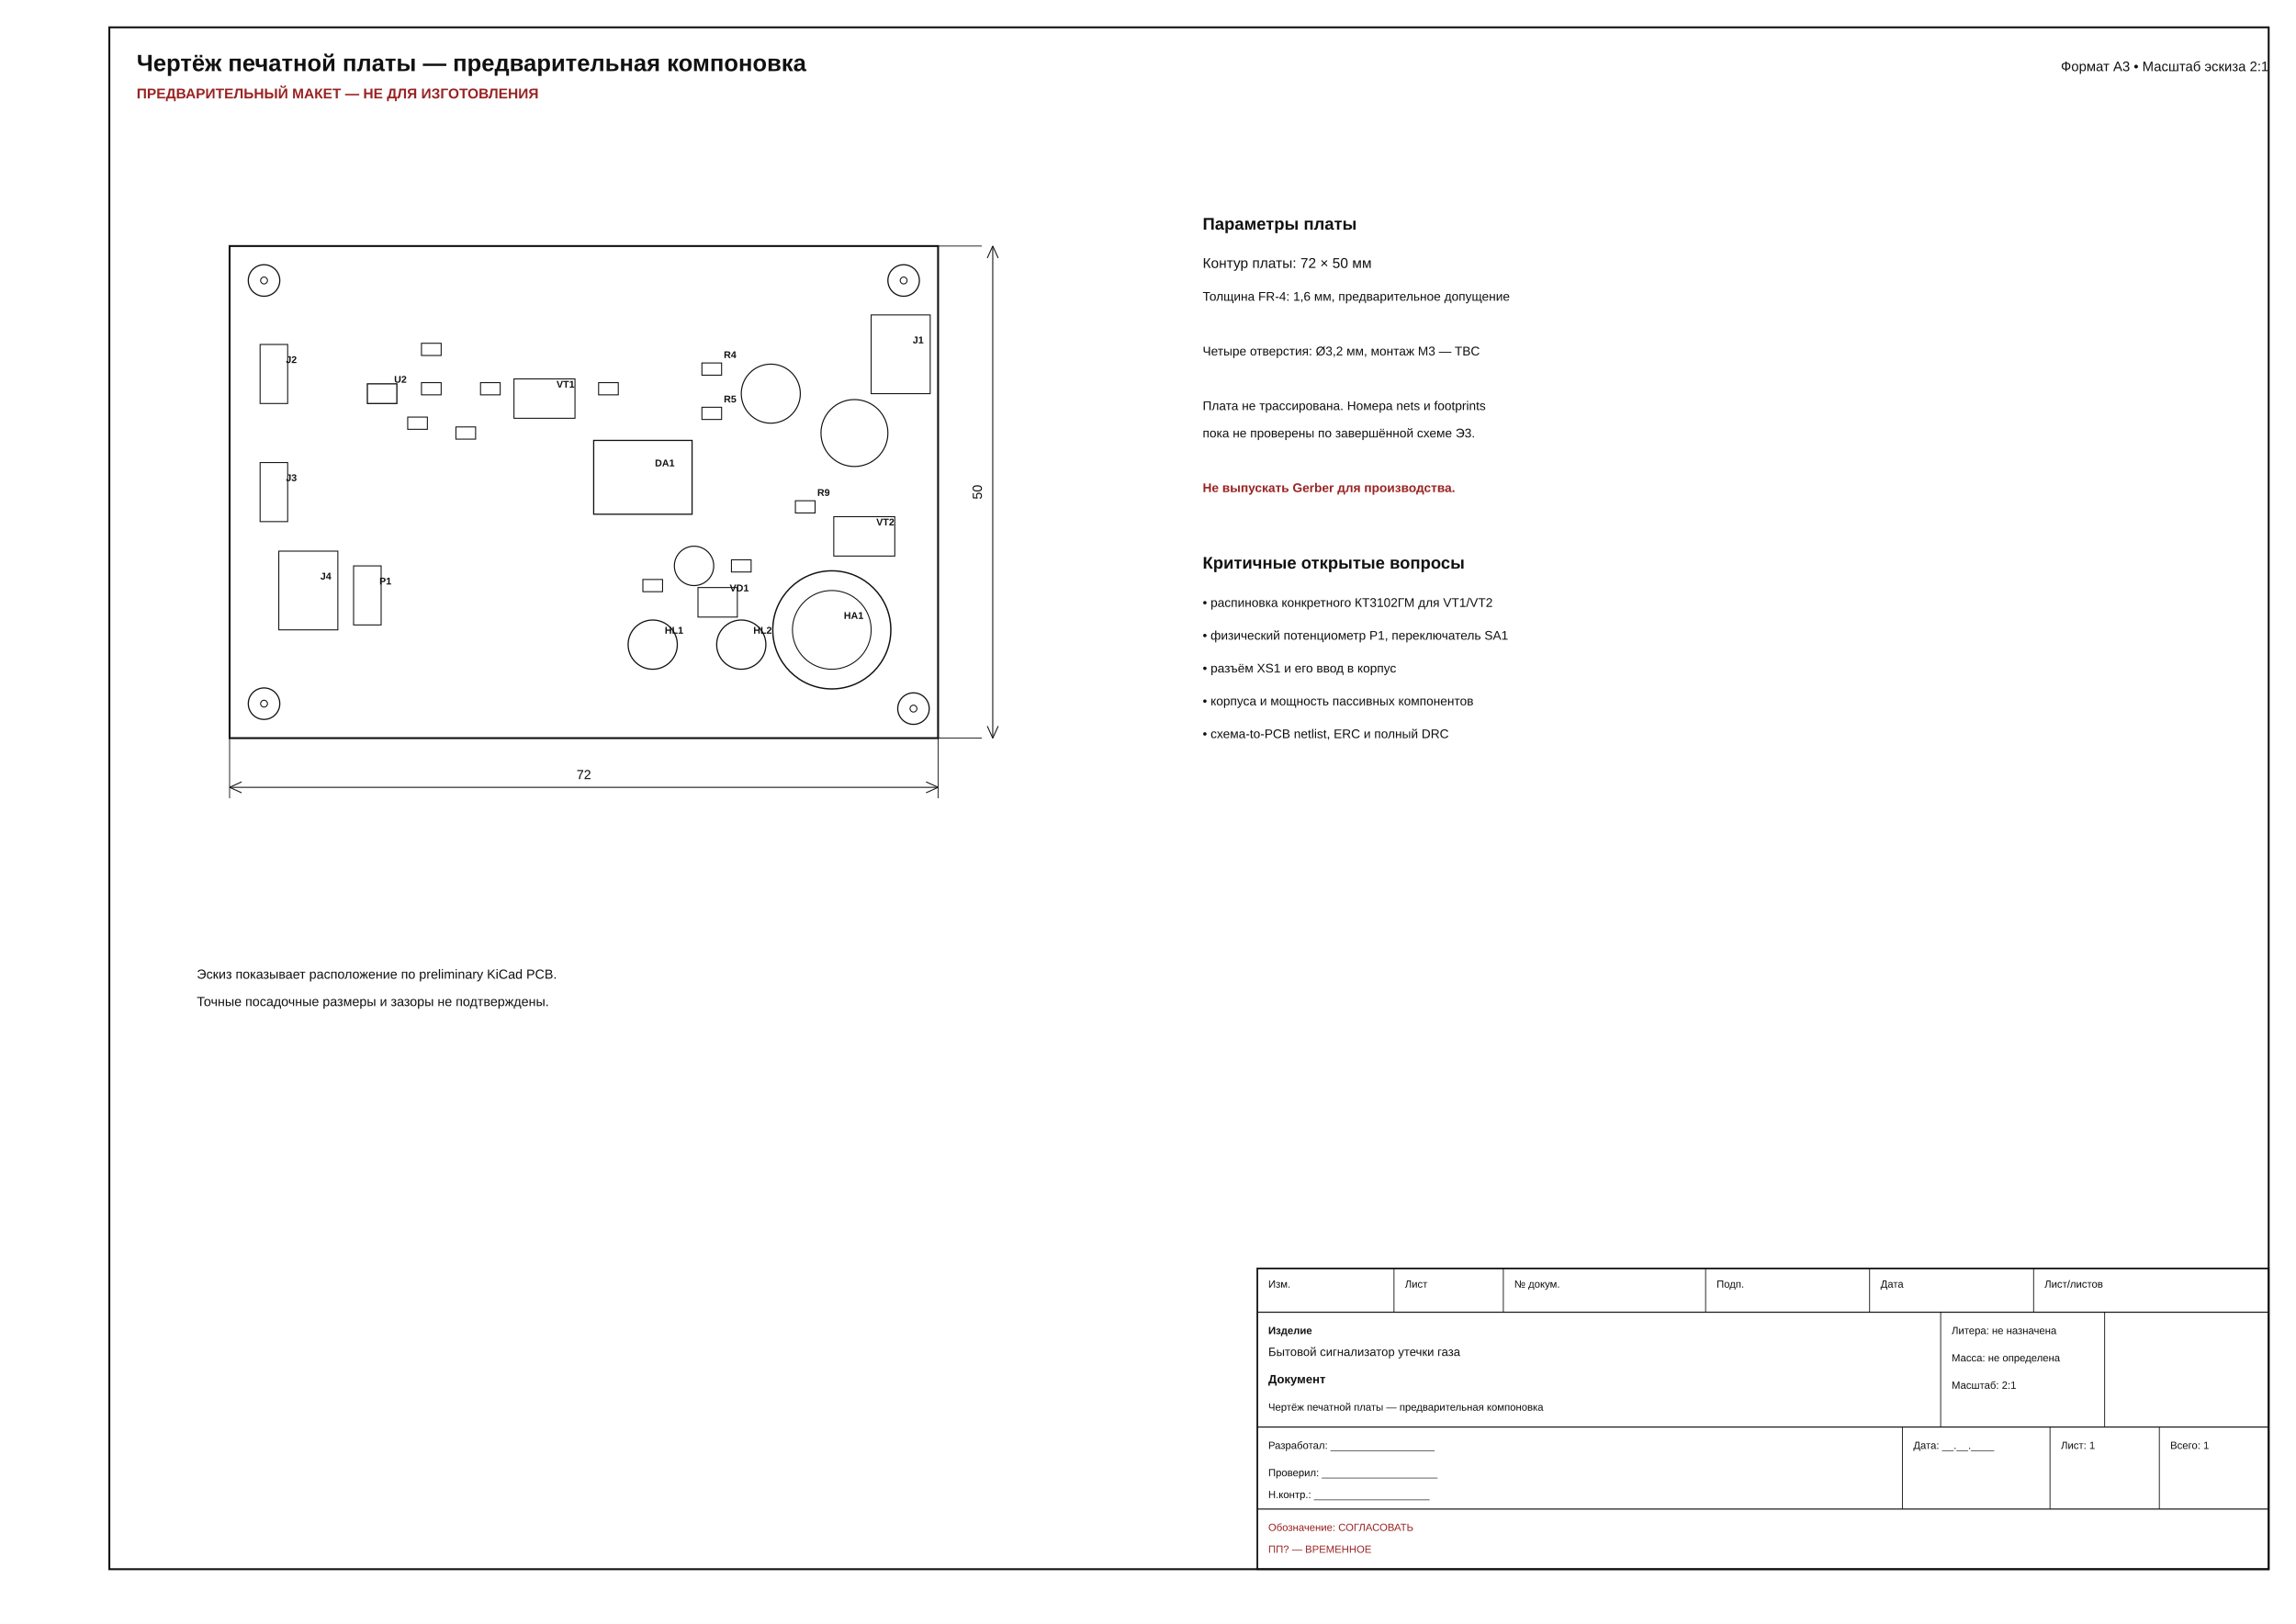
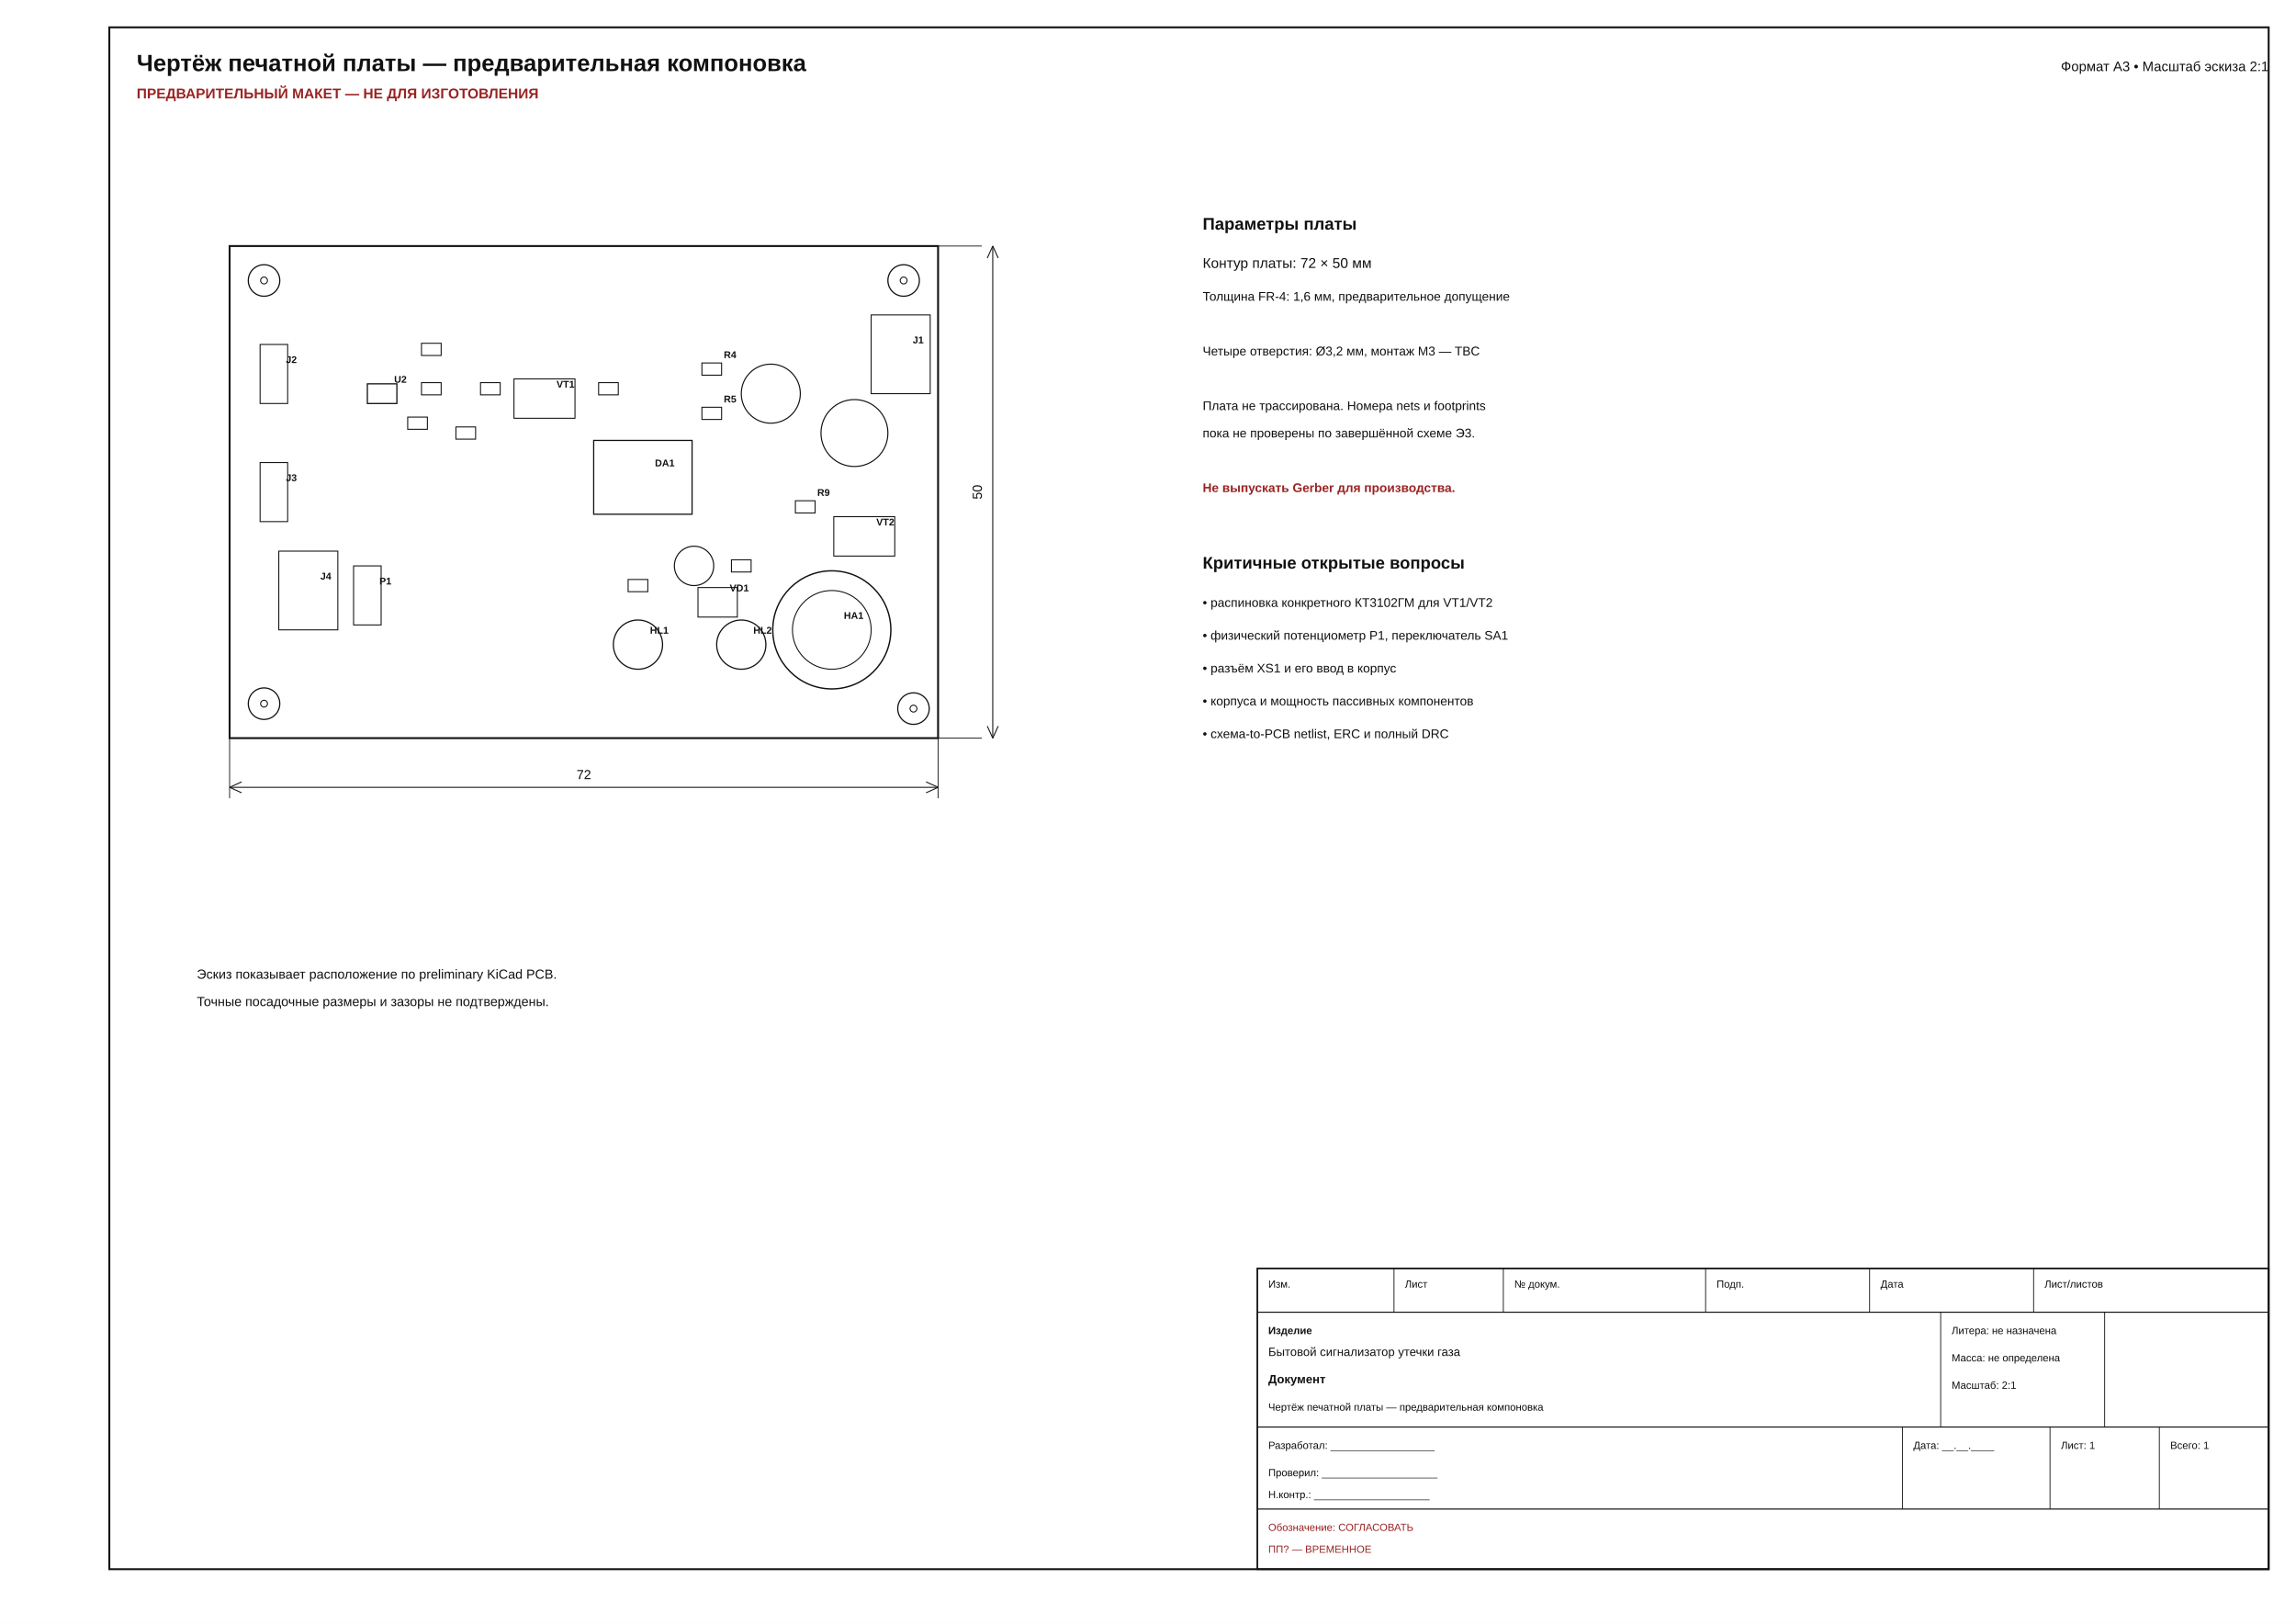
<svg xmlns="http://www.w3.org/2000/svg" width="420mm" height="297mm" viewBox="0 0 420 297">
  <rect x="0" y="0" width="420" height="297" fill="white" />
  <rect x="20.000" y="5.000" width="395.000" height="282.000" fill="none" stroke="#111" stroke-width="0.350" />
  <text x="25.000" y="13.000" font-family="Arial, sans-serif" font-size="4.300" text-anchor="start" font-weight="bold" fill="#111">Чертёж печатной платы — предварительная компоновка</text>
  <text x="25.000" y="18.000" font-family="Arial, sans-serif" font-size="2.600" text-anchor="start" font-weight="bold" fill="#922">ПРЕДВАРИТЕЛЬНЫЙ МАКЕТ — НЕ ДЛЯ ИЗГОТОВЛЕНИЯ</text>
  <text x="415.000" y="13.000" font-family="Arial, sans-serif" font-size="2.500" text-anchor="end" font-weight="normal" fill="#111">Формат A3 • Масштаб эскиза 2:1</text>
  <rect x="230.000" y="232.000" width="185.000" height="55.000" fill="none" stroke="#111" stroke-width="0.300" />
  <line x1="230.000" y1="240.000" x2="415.000" y2="240.000" stroke="#111" stroke-width="0.200" />
  <line x1="230.000" y1="261.000" x2="415.000" y2="261.000" stroke="#111" stroke-width="0.200" />
  <line x1="230.000" y1="276.000" x2="415.000" y2="276.000" stroke="#111" stroke-width="0.200" />
  <line x1="255.000" y1="232.000" x2="255.000" y2="240.000" stroke="#111" stroke-width="0.150" />
  <line x1="275.000" y1="232.000" x2="275.000" y2="240.000" stroke="#111" stroke-width="0.150" />
  <line x1="312.000" y1="232.000" x2="312.000" y2="240.000" stroke="#111" stroke-width="0.150" />
  <line x1="342.000" y1="232.000" x2="342.000" y2="240.000" stroke="#111" stroke-width="0.150" />
  <line x1="372.000" y1="232.000" x2="372.000" y2="240.000" stroke="#111" stroke-width="0.150" />
  <line x1="355.000" y1="240.000" x2="355.000" y2="261.000" stroke="#111" stroke-width="0.150" />
  <line x1="385.000" y1="240.000" x2="385.000" y2="261.000" stroke="#111" stroke-width="0.150" />
  <line x1="348.000" y1="261.000" x2="348.000" y2="276.000" stroke="#111" stroke-width="0.150" />
  <line x1="375.000" y1="261.000" x2="375.000" y2="276.000" stroke="#111" stroke-width="0.150" />
  <line x1="395.000" y1="261.000" x2="395.000" y2="276.000" stroke="#111" stroke-width="0.150" />
  <text x="232.000" y="235.500" font-family="Arial, sans-serif" font-size="1.900" text-anchor="start" font-weight="normal" fill="#111">Изм.</text>
  <text x="257.000" y="235.500" font-family="Arial, sans-serif" font-size="1.900" text-anchor="start" font-weight="normal" fill="#111">Лист</text>
  <text x="277.000" y="235.500" font-family="Arial, sans-serif" font-size="1.900" text-anchor="start" font-weight="normal" fill="#111">№ докум.</text>
  <text x="314.000" y="235.500" font-family="Arial, sans-serif" font-size="1.900" text-anchor="start" font-weight="normal" fill="#111">Подп.</text>
  <text x="344.000" y="235.500" font-family="Arial, sans-serif" font-size="1.900" text-anchor="start" font-weight="normal" fill="#111">Дата</text>
  <text x="374.000" y="235.500" font-family="Arial, sans-serif" font-size="1.900" text-anchor="start" font-weight="normal" fill="#111">Лист/листов</text>
  <text x="232.000" y="244.000" font-family="Arial, sans-serif" font-size="1.900" text-anchor="start" font-weight="bold" fill="#111">Изделие</text>
  <text x="232.000" y="248.000" font-family="Arial, sans-serif" font-size="2.200" text-anchor="start" font-weight="normal" fill="#111">Бытовой сигнализатор утечки газа</text>
  <text x="232.000" y="253.000" font-family="Arial, sans-serif" font-size="2.200" text-anchor="start" font-weight="bold" fill="#111">Документ</text>
  <text x="232.000" y="258.000" font-family="Arial, sans-serif" font-size="1.900" text-anchor="start" font-weight="normal" fill="#111">Чертёж печатной платы — предварительная компоновка</text>
  <text x="357.000" y="244.000" font-family="Arial, sans-serif" font-size="1.900" text-anchor="start" font-weight="normal" fill="#111">Литера: не назначена</text>
  <text x="357.000" y="249.000" font-family="Arial, sans-serif" font-size="1.900" text-anchor="start" font-weight="normal" fill="#111">Масса: не определена</text>
  <text x="357.000" y="254.000" font-family="Arial, sans-serif" font-size="1.900" text-anchor="start" font-weight="normal" fill="#111">Масштаб: 2:1</text>
  <text x="232.000" y="265.000" font-family="Arial, sans-serif" font-size="1.900" text-anchor="start" font-weight="normal" fill="#111">Разработал: __________________</text>
  <text x="232.000" y="270.000" font-family="Arial, sans-serif" font-size="1.900" text-anchor="start" font-weight="normal" fill="#111">Проверил: ____________________</text>
  <text x="232.000" y="274.000" font-family="Arial, sans-serif" font-size="1.900" text-anchor="start" font-weight="normal" fill="#111">Н.контр.: ____________________</text>
  <text x="350.000" y="265.000" font-family="Arial, sans-serif" font-size="1.900" text-anchor="start" font-weight="normal" fill="#111">Дата: __.__.____</text>
  <text x="377.000" y="265.000" font-family="Arial, sans-serif" font-size="1.900" text-anchor="start" font-weight="normal" fill="#111">Лист: 1</text>
  <text x="397.000" y="265.000" font-family="Arial, sans-serif" font-size="1.900" text-anchor="start" font-weight="normal" fill="#111">Всего: 1</text>
  <text x="232.000" y="280.000" font-family="Arial, sans-serif" font-size="1.900" text-anchor="start" font-weight="normal" fill="#922">Обозначение: СОГЛАСОВАТЬ</text>
  <text x="232.000" y="284.000" font-family="Arial, sans-serif" font-size="1.900" text-anchor="start" font-weight="normal" fill="#922">ПП? — ВРЕМЕННОЕ</text>
  <rect x="42.000" y="45.000" width="129.600" height="90.000" fill="none" stroke="#111" stroke-width="0.350" />
  <rect x="47.580" y="63.000" width="5.040" height="10.800" fill="none" stroke="#111" stroke-width="0.180" />
  <text x="52.300" y="66.400" font-family="Arial, sans-serif" font-size="1.800" text-anchor="start" font-weight="bold" fill="#111">J2</text>
  <rect x="47.580" y="84.600" width="5.040" height="10.800" fill="none" stroke="#111" stroke-width="0.180" />
  <text x="52.300" y="88.000" font-family="Arial, sans-serif" font-size="1.800" text-anchor="start" font-weight="bold" fill="#111">J3</text>
  <rect x="159.360" y="57.600" width="10.800" height="14.400" fill="none" stroke="#111" stroke-width="0.180" />
  <text x="166.960" y="62.800" font-family="Arial, sans-serif" font-size="1.800" text-anchor="start" font-weight="bold" fill="#111">J1</text>
  <rect x="67.200" y="70.200" width="5.400" height="3.600" fill="none" stroke="#111" stroke-width="0.220" />
  <text x="72.100" y="70.000" font-family="Arial, sans-serif" font-size="1.800" text-anchor="start" font-weight="bold" fill="#111">U2</text>
  <rect x="77.100" y="62.784" width="3.600" height="2.232" fill="none" stroke="#111" stroke-width="0.180" />
  <rect x="77.100" y="69.984" width="3.600" height="2.232" fill="none" stroke="#111" stroke-width="0.180" />
  <rect x="83.400" y="78.084" width="3.600" height="2.232" fill="none" stroke="#111" stroke-width="0.180" />
  <rect x="87.900" y="69.984" width="3.600" height="2.232" fill="none" stroke="#111" stroke-width="0.180" />
  <rect x="94.020" y="69.300" width="11.160" height="7.200" fill="none" stroke="#111" stroke-width="0.180" />
  <text x="101.800" y="70.900" font-family="Arial, sans-serif" font-size="1.800" text-anchor="start" font-weight="bold" fill="#111">VT1</text>
  <rect x="109.500" y="69.984" width="3.600" height="2.232" fill="none" stroke="#111" stroke-width="0.180" />
  <rect x="64.680" y="103.500" width="5.040" height="10.800" fill="none" stroke="#111" stroke-width="0.180" />
  <text x="69.400" y="106.900" font-family="Arial, sans-serif" font-size="1.800" text-anchor="start" font-weight="bold" fill="#111">P1</text>
  <rect x="108.600" y="80.550" width="18.000" height="13.500" fill="none" stroke="#111" stroke-width="0.220" />
  <text x="119.800" y="85.300" font-family="Arial, sans-serif" font-size="1.800" text-anchor="start" font-weight="bold" fill="#111">DA1</text>
  <rect x="128.400" y="66.384" width="3.600" height="2.232" fill="none" stroke="#111" stroke-width="0.180" />
  <text x="132.400" y="65.500" font-family="Arial, sans-serif" font-size="1.800" text-anchor="start" font-weight="bold" fill="#111">R4</text>
  <rect x="128.400" y="74.484" width="3.600" height="2.232" fill="none" stroke="#111" stroke-width="0.180" />
  <text x="132.400" y="73.600" font-family="Arial, sans-serif" font-size="1.800" text-anchor="start" font-weight="bold" fill="#111">R5</text>
  <circle cx="141.000" cy="72.000" r="5.400" fill="none" stroke="#111" stroke-width="0.200" />
  <circle cx="126.960" cy="103.500" r="3.600" fill="none" stroke="#111" stroke-width="0.200" />
  <circle cx="156.300" cy="79.200" r="6.120" fill="none" stroke="#111" stroke-width="0.200" />
  <rect x="74.580" y="76.284" width="3.600" height="2.232" fill="none" stroke="#111" stroke-width="0.180" />
-   <rect x="117.600" y="105.984" width="3.600" height="2.232" fill="none" stroke="#111" stroke-width="0.180" />
-   <circle cx="119.400" cy="117.900" r="4.500" fill="none" stroke="#111" stroke-width="0.220" />
-   <text x="121.600" y="115.900" font-family="Arial, sans-serif" font-size="1.800" text-anchor="start" font-weight="bold" fill="#111">HL1</text>
+   <rect x="114.900" y="105.984" width="3.600" height="2.232" fill="none" stroke="#111" stroke-width="0.180" />
+   <circle cx="116.700" cy="117.900" r="4.500" fill="none" stroke="#111" stroke-width="0.220" />
+   <text x="118.900" y="115.900" font-family="Arial, sans-serif" font-size="1.800" text-anchor="start" font-weight="bold" fill="#111">HL1</text>
  <rect x="133.800" y="102.384" width="3.600" height="2.232" fill="none" stroke="#111" stroke-width="0.180" />
  <circle cx="135.600" cy="117.900" r="4.500" fill="none" stroke="#111" stroke-width="0.220" />
  <text x="137.800" y="115.900" font-family="Arial, sans-serif" font-size="1.800" text-anchor="start" font-weight="bold" fill="#111">HL2</text>
  <rect x="51.000" y="100.800" width="10.800" height="14.400" fill="none" stroke="#111" stroke-width="0.180" />
  <text x="58.600" y="106.000" font-family="Arial, sans-serif" font-size="1.800" text-anchor="start" font-weight="bold" fill="#111">J4</text>
  <rect x="145.500" y="91.584" width="3.600" height="2.232" fill="none" stroke="#111" stroke-width="0.180" />
  <text x="149.500" y="90.700" font-family="Arial, sans-serif" font-size="1.800" text-anchor="start" font-weight="bold" fill="#111">R9</text>
  <rect x="152.520" y="94.500" width="11.160" height="7.200" fill="none" stroke="#111" stroke-width="0.180" />
  <text x="160.300" y="96.100" font-family="Arial, sans-serif" font-size="1.800" text-anchor="start" font-weight="bold" fill="#111">VT2</text>
  <rect x="127.680" y="107.460" width="7.200" height="5.400" fill="none" stroke="#111" stroke-width="0.180" />
  <text x="133.480" y="108.160" font-family="Arial, sans-serif" font-size="1.800" text-anchor="start" font-weight="bold" fill="#111">VD1</text>
  <circle cx="152.160" cy="115.200" r="10.800" fill="none" stroke="#111" stroke-width="0.250" />
  <circle cx="152.160" cy="115.200" r="7.200" fill="none" stroke="#111" stroke-width="0.180" />
  <text x="154.360" y="113.200" font-family="Arial, sans-serif" font-size="1.800" text-anchor="start" font-weight="bold" fill="#111">HA1</text>
  <circle cx="48.300" cy="51.300" r="2.880" fill="none" stroke="#111" stroke-width="0.220" />
  <circle cx="48.300" cy="51.300" r="0.630" fill="none" stroke="#111" stroke-width="0.180" />
  <circle cx="165.300" cy="51.300" r="2.880" fill="none" stroke="#111" stroke-width="0.220" />
  <circle cx="165.300" cy="51.300" r="0.630" fill="none" stroke="#111" stroke-width="0.180" />
  <circle cx="48.300" cy="128.700" r="2.880" fill="none" stroke="#111" stroke-width="0.220" />
  <circle cx="48.300" cy="128.700" r="0.630" fill="none" stroke="#111" stroke-width="0.180" />
  <circle cx="167.100" cy="129.600" r="2.880" fill="none" stroke="#111" stroke-width="0.220" />
  <circle cx="167.100" cy="129.600" r="0.630" fill="none" stroke="#111" stroke-width="0.180" />
  <line x1="42.000" y1="135.000" x2="42.000" y2="146.000" stroke="#111" stroke-width="0.150" />
  <line x1="171.600" y1="135.000" x2="171.600" y2="146.000" stroke="#111" stroke-width="0.150" />
  <line x1="42.000" y1="144.000" x2="171.600" y2="144.000" stroke="#111" stroke-width="0.180" />
  <line x1="42.000" y1="144.000" x2="44.200" y2="143.000" stroke="#111" stroke-width="0.180" />
  <line x1="42.000" y1="144.000" x2="44.200" y2="145.000" stroke="#111" stroke-width="0.180" />
  <line x1="171.600" y1="144.000" x2="169.400" y2="143.000" stroke="#111" stroke-width="0.180" />
  <line x1="171.600" y1="144.000" x2="169.400" y2="145.000" stroke="#111" stroke-width="0.180" />
  <text x="106.800" y="142.500" font-family="Arial, sans-serif" font-size="2.400" text-anchor="middle" font-weight="normal" fill="#111">72</text>
  <line x1="171.600" y1="45.000" x2="179.600" y2="45.000" stroke="#111" stroke-width="0.150" />
  <line x1="171.600" y1="135.000" x2="179.600" y2="135.000" stroke="#111" stroke-width="0.150" />
  <line x1="181.600" y1="45.000" x2="181.600" y2="135.000" stroke="#111" stroke-width="0.180" />
  <line x1="181.600" y1="45.000" x2="180.600" y2="47.200" stroke="#111" stroke-width="0.180" />
  <line x1="181.600" y1="45.000" x2="182.600" y2="47.200" stroke="#111" stroke-width="0.180" />
  <line x1="181.600" y1="135.000" x2="180.600" y2="132.800" stroke="#111" stroke-width="0.180" />
  <line x1="181.600" y1="135.000" x2="182.600" y2="132.800" stroke="#111" stroke-width="0.180" />
  <text x="179.600" y="90.000" font-family="Arial, sans-serif" font-size="2.400" text-anchor="middle" font-weight="normal" fill="#111" transform="rotate(-90 179.600 90.000)">50</text>
  <text x="220.000" y="42.000" font-family="Arial, sans-serif" font-size="3.100" text-anchor="start" font-weight="bold" fill="#111">Параметры платы</text>
  <text x="220.000" y="49.000" font-family="Arial, sans-serif" font-size="2.600" text-anchor="start" font-weight="normal" fill="#111">Контур платы: 72 × 50 мм</text>
  <text x="220.000" y="55.000" font-family="Arial, sans-serif" font-size="2.300" text-anchor="start" font-weight="normal" fill="#111">Толщина FR-4: 1,6 мм, предварительное допущение</text>
  <text x="220.000" y="65.000" font-family="Arial, sans-serif" font-size="2.300" text-anchor="start" font-weight="normal" fill="#111">Четыре отверстия: Ø3,2 мм, монтаж M3 — TBC</text>
  <text x="220.000" y="75.000" font-family="Arial, sans-serif" font-size="2.300" text-anchor="start" font-weight="normal" fill="#111">Плата не трассирована. Номера nets и footprints</text>
  <text x="220.000" y="80.000" font-family="Arial, sans-serif" font-size="2.300" text-anchor="start" font-weight="normal" fill="#111">пока не проверены по завершённой схеме Э3.</text>
  <text x="220.000" y="90.000" font-family="Arial, sans-serif" font-size="2.300" text-anchor="start" font-weight="bold" fill="#922">Не выпускать Gerber для производства.</text>
  <text x="220.000" y="104.000" font-family="Arial, sans-serif" font-size="3.100" text-anchor="start" font-weight="bold" fill="#111">Критичные открытые вопросы</text>
  <text x="220.000" y="111.000" font-family="Arial, sans-serif" font-size="2.300" text-anchor="start" font-weight="normal" fill="#111">• распиновка конкретного КТ3102ГМ для VT1/VT2</text>
  <text x="220.000" y="117.000" font-family="Arial, sans-serif" font-size="2.300" text-anchor="start" font-weight="normal" fill="#111">• физический потенциометр P1, переключатель SA1</text>
  <text x="220.000" y="123.000" font-family="Arial, sans-serif" font-size="2.300" text-anchor="start" font-weight="normal" fill="#111">• разъём XS1 и его ввод в корпус</text>
  <text x="220.000" y="129.000" font-family="Arial, sans-serif" font-size="2.300" text-anchor="start" font-weight="normal" fill="#111">• корпуса и мощность пассивных компонентов</text>
  <text x="220.000" y="135.000" font-family="Arial, sans-serif" font-size="2.300" text-anchor="start" font-weight="normal" fill="#111">• схема-to-PCB netlist, ERC и полный DRC</text>
  <text x="36.000" y="179.000" font-family="Arial, sans-serif" font-size="2.400" text-anchor="start" font-weight="normal" fill="#111">Эскиз показывает расположение по preliminary KiCad PCB.</text>
  <text x="36.000" y="184.000" font-family="Arial, sans-serif" font-size="2.400" text-anchor="start" font-weight="normal" fill="#111">Точные посадочные размеры и зазоры не подтверждены.</text>
</svg>
